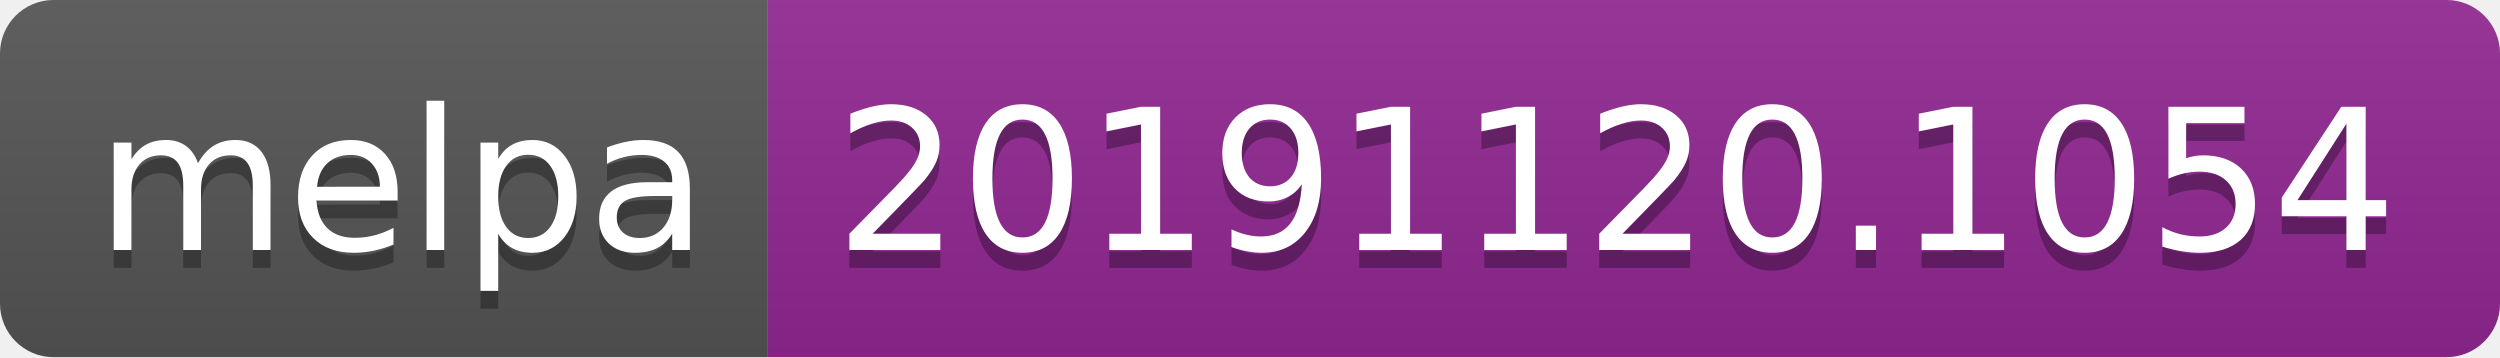
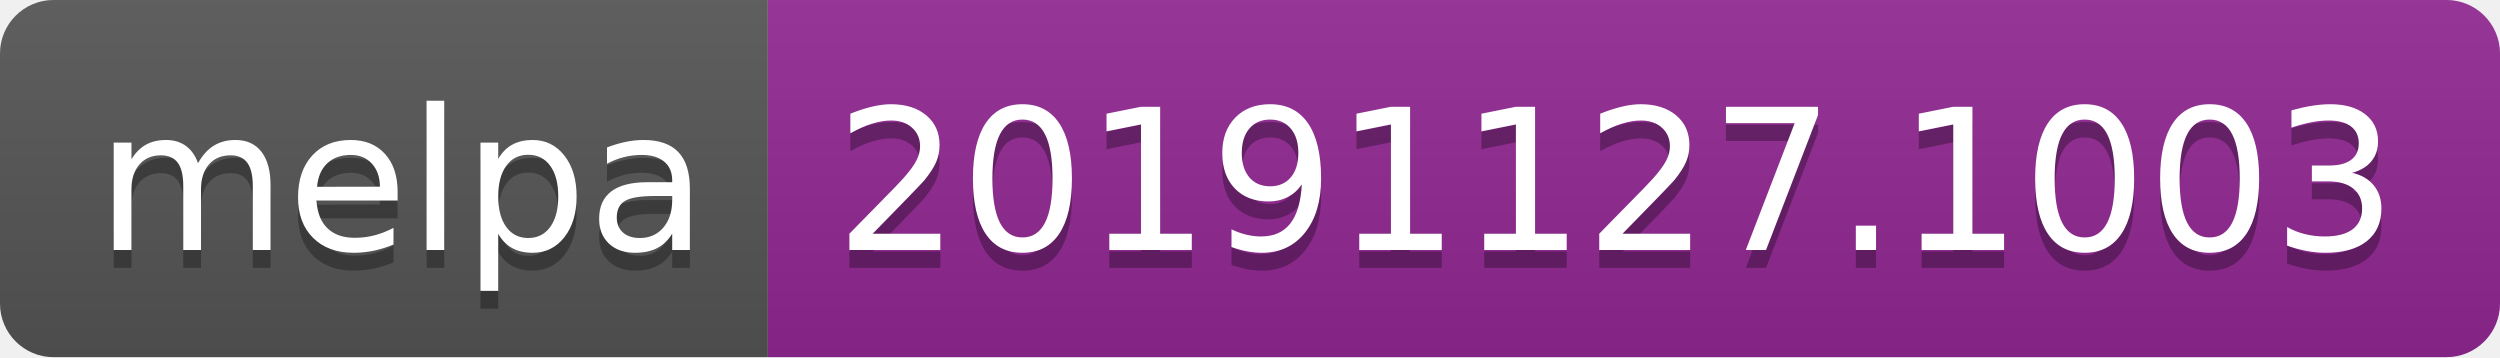
<svg xmlns="http://www.w3.org/2000/svg" width="140" height="20">
  <linearGradient id="b" x2="0" y2="100%">
    <stop offset="0" stop-color="#bbb" stop-opacity=".1" />
    <stop offset="1" stop-opacity=".1" />
  </linearGradient>
  <clipPath id="a">
    <rect width="140" height="20" rx="3" fill="#fff" />
  </clipPath>
  <g clip-path="url(#a)">
    <path fill="#555" d="M0 0h43v20H0z" />
    <path fill="#922793" d="M43 0h97v20H43z" />
    <path fill="url(#b)" d="M0 0h140v20H0z" />
  </g>
  <g fill="#fff" text-anchor="middle" font-family="DejaVu Sans,Verdana,Geneva,sans-serif" font-size="110">
    <text x="225" y="150" fill="#010101" fill-opacity=".3" transform="scale(.1)" textLength="330">melpa</text>
    <text x="225" y="140" transform="scale(.1)" textLength="330">melpa</text>
-     <text x="905" y="150" fill="#010101" fill-opacity=".3" transform="scale(.1)" textLength="870">20191120.1054</text>
-     <text x="905" y="140" transform="scale(.1)" textLength="870">20191120.1054</text>
+     <text x="905" y="150" fill="#010101" fill-opacity=".3" transform="scale(.1)" textLength="870">20191127.1003</text>
+     <text x="905" y="140" transform="scale(.1)" textLength="870">20191127.1003</text>
  </g>
</svg>
